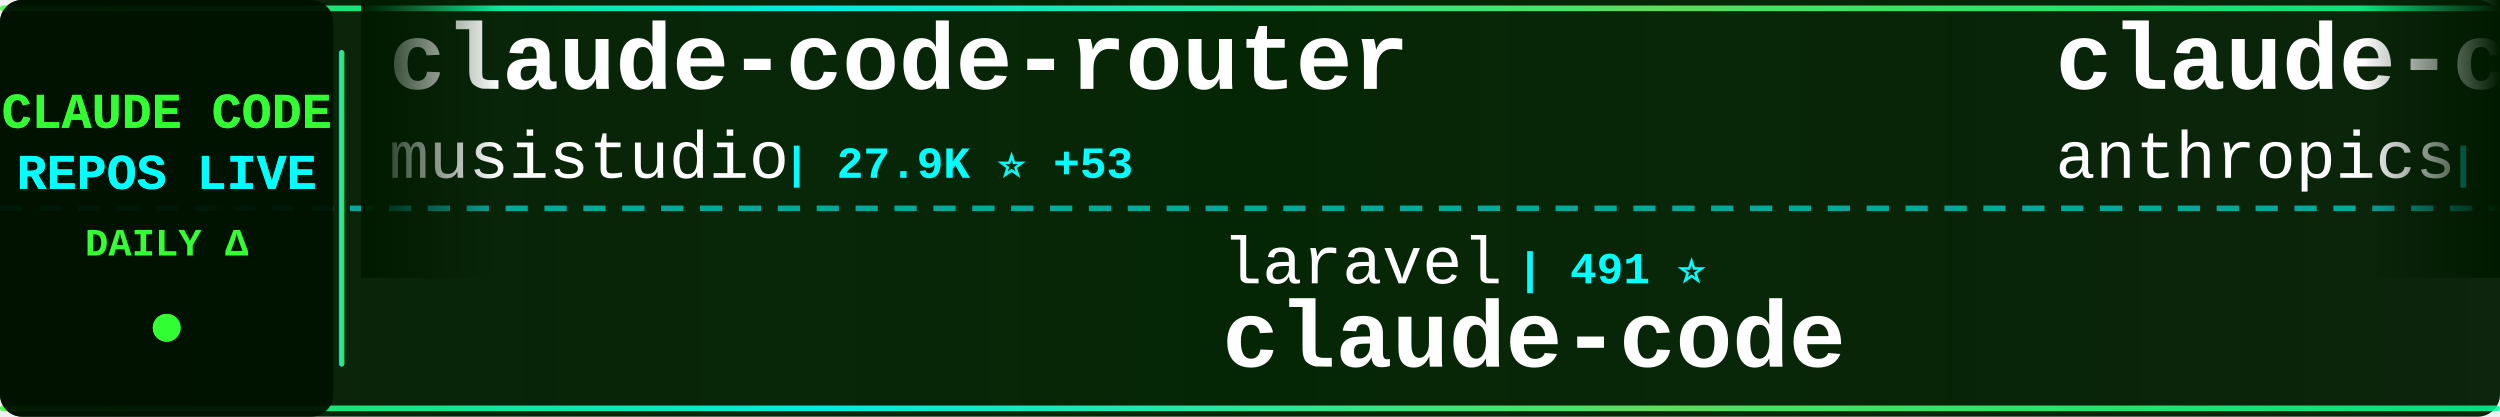
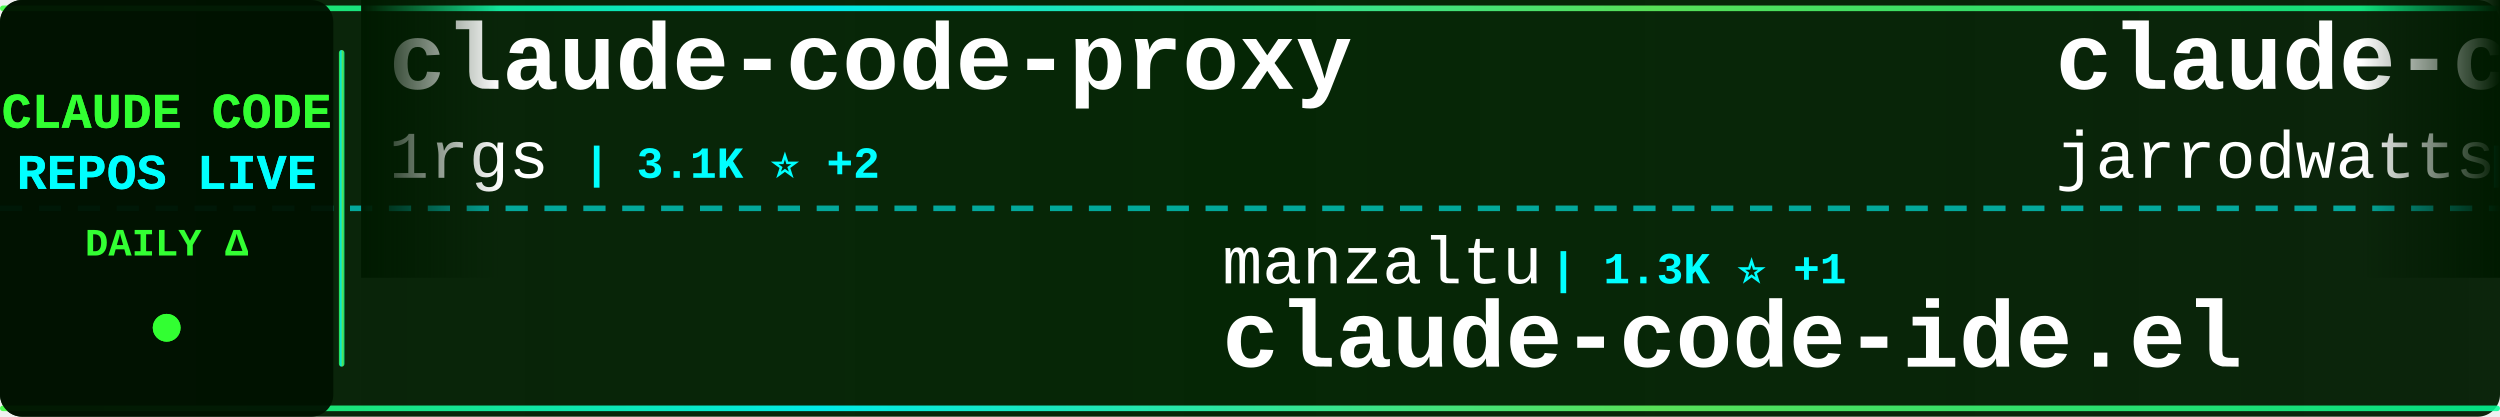
<svg xmlns="http://www.w3.org/2000/svg" width="900" height="150">
  <defs>
    <linearGradient id="tickerBg" x1="0%" y1="0%" x2="100%" y2="0%">
      <stop offset="0%" style="stop-color:#001a00;stop-opacity:0.95" />
      <stop offset="50%" style="stop-color:#002200;stop-opacity:0.98" />
      <stop offset="100%" style="stop-color:#001a00;stop-opacity:0.95" />
    </linearGradient>
    <linearGradient id="borderGrad" x1="0%" y1="0%" x2="100%" y2="0%">
      <stop offset="0%" style="stop-color:#33ff33;stop-opacity:0.85">
        <animate attributeName="stop-opacity" values="0.85;1;0.85" dur="2s" repeatCount="indefinite" />
      </stop>
      <stop offset="33%" style="stop-color:#00ffff;stop-opacity:0.9">
        <animate attributeName="stop-opacity" values="0.9;1;0.9" dur="2.2s" repeatCount="indefinite" />
      </stop>
      <stop offset="66%" style="stop-color:#66ff66;stop-opacity:0.85">
        <animate attributeName="stop-opacity" values="0.85;1;0.85" dur="1.8s" repeatCount="indefinite" />
      </stop>
      <stop offset="100%" style="stop-color:#00ff99;stop-opacity:0.85">
        <animate attributeName="stop-opacity" values="0.85;1;0.85" dur="2s" repeatCount="indefinite" />
      </stop>
    </linearGradient>
    <filter id="textGlow">
      <feGaussianBlur stdDeviation="0.1" result="coloredBlur" />
      <feMerge>
        <feMergeNode in="coloredBlur" />
        <feMergeNode in="SourceGraphic" />
      </feMerge>
    </filter>
    <filter id="metricGlow">
      <feGaussianBlur stdDeviation="0.2" result="coloredBlur" />
      <feMerge>
        <feMergeNode in="coloredBlur" />
        <feMergeNode in="SourceGraphic" />
      </feMerge>
    </filter>
    <linearGradient id="leftFade" x1="0%" y1="0%" x2="100%" y2="0%">
      <stop offset="0%" style="stop-color:#001a00;stop-opacity:1" />
      <stop offset="100%" style="stop-color:#001a00;stop-opacity:0" />
    </linearGradient>
    <linearGradient id="rightFade" x1="0%" y1="0%" x2="100%" y2="0%">
      <stop offset="0%" style="stop-color:#001a00;stop-opacity:0" />
      <stop offset="100%" style="stop-color:#001a00;stop-opacity:1" />
    </linearGradient>
  </defs>
  <rect width="900" height="150" fill="url(#tickerBg)" rx="8" />
  <rect x="0" y="2" width="900" height="2" fill="url(#borderGrad)" rx="1" />
  <rect x="0" y="146" width="900" height="2" fill="url(#borderGrad)" rx="1" />
  <line x1="0" y1="75" x2="900" y2="75" stroke="#00ffff" stroke-width="2" stroke-dasharray="8 6" opacity="0.6" />
  <rect x="0" y="0" width="120" height="150" fill="#001100" opacity="0.95" rx="8" />
  <text x="60" y="46" font-family="'Courier New', monospace" font-size="18" font-weight="bold" fill="#33ff33" text-anchor="middle" filter="url(#textGlow)">
    CLAUDE CODE
  </text>
  <text x="60" y="68" font-family="'Courier New', monospace" font-size="18" font-weight="bold" fill="#00ffff" text-anchor="middle" filter="url(#textGlow)">
    REPOS LIVE
  </text>
  <text x="60" y="92" font-family="'Courier New', monospace" font-size="14" font-weight="bold" fill="#33ff33" text-anchor="middle">
    DAILY Δ
  </text>
  <circle cx="60" cy="118" r="5" fill="#33ff33" filter="url(#metricGlow)">
    <animate attributeName="r" values="4;6;4" dur="1.5s" repeatCount="indefinite" />
    <animate attributeName="opacity" values="0.6;1;0.6" dur="1.5s" repeatCount="indefinite" />
  </circle>
  <rect x="122" y="18" width="2" height="114" fill="url(#borderGrad)" rx="1" />
  <clipPath id="tickerClip">
    <rect x="130" y="0" width="770" height="150" />
  </clipPath>
  <g clip-path="url(#tickerClip)">
    <g id="tickerItems">
      <animateTransform attributeName="transform" attributeType="XML" type="translate" from="0 0" to="-3000 0" dur="54s" repeatCount="indefinite" />
      <g transform="translate(0, 0)">
-         <text x="140" y="32" font-family="'Courier New', monospace" font-size="34" font-weight="bold" fill="#ffffff">claude-code-router</text>
-         <text x="140" y="64" font-family="'Courier New', monospace" font-size="24" font-weight="normal" fill="#ffffff" opacity="1.0">musistudio</text>
-         <text x="282" y="64" font-family="'Courier New', monospace" font-size="16" font-weight="bold" fill="#00ffff"> | 27.9K ⭐ +53</text>
+         <text x="140" y="32" font-family="'Courier New', monospace" font-size="34" font-weight="bold" fill="#ffffff">claude-code-proxy</text>
+         <text x="140" y="64" font-family="'Courier New', monospace" font-size="24" font-weight="normal" fill="#ffffff" opacity="1.0">1rgs</text>
+         <text x="210" y="64" font-family="'Courier New', monospace" font-size="16" font-weight="bold" fill="#00ffff"> | 3.1K ⭐ +2</text>
      </g>
      <g transform="translate(300, 0)">
-         <text x="140" y="102" font-family="'Courier New', monospace" font-size="24" font-weight="normal" fill="#ffffff" opacity="1.0">laravel</text>
-         <text x="246" y="102" font-family="'Courier New', monospace" font-size="16" font-weight="bold" fill="#00ffff"> | 491 ⭐</text>
-         <text x="140" y="132" font-family="'Courier New', monospace" font-size="34" font-weight="bold" fill="#ffffff">claude-code</text>
+         <text x="140" y="102" font-family="'Courier New', monospace" font-size="24" font-weight="normal" fill="#ffffff" opacity="1.0">manzaltu</text>
+         <text x="258" y="102" font-family="'Courier New', monospace" font-size="16" font-weight="bold" fill="#00ffff"> | 1.3K ⭐ +1</text>
+         <text x="140" y="132" font-family="'Courier New', monospace" font-size="34" font-weight="bold" fill="#ffffff">claude-code-ide.el</text>
      </g>
      <g transform="translate(600, 0)">
-         <text x="140" y="32" font-family="'Courier New', monospace" font-size="34" font-weight="bold" fill="#ffffff">claude-code-security-rev...</text>
-         <text x="140" y="64" font-family="'Courier New', monospace" font-size="24" font-weight="normal" fill="#ffffff" opacity="1.0">anthropics</text>
-         <text x="282" y="64" font-family="'Courier New', monospace" font-size="16" font-weight="bold" fill="#00ffff"> | 3.0K ⭐ +6</text>
+         <text x="140" y="32" font-family="'Courier New', monospace" font-size="34" font-weight="bold" fill="#ffffff">claude-code-config</text>
+         <text x="140" y="64" font-family="'Courier New', monospace" font-size="24" font-weight="normal" fill="#ffffff" opacity="1.0">jarrodwatts</text>
+         <text x="294" y="64" font-family="'Courier New', monospace" font-size="16" font-weight="bold" fill="#00ffff"> | 936 ⭐ +1</text>
      </g>
      <g transform="translate(900, 0)">
-         <text x="140" y="102" font-family="'Courier New', monospace" font-size="24" font-weight="normal" fill="#ffffff" opacity="1.0">snarktank</text>
-         <text x="270" y="102" font-family="'Courier New', monospace" font-size="16" font-weight="bold" fill="#00ffff"> | 10.3K ⭐ +58</text>
-         <text x="140" y="132" font-family="'Courier New', monospace" font-size="34" font-weight="bold" fill="#ffffff">ralph</text>
+         <text x="140" y="102" font-family="'Courier New', monospace" font-size="24" font-weight="normal" fill="#ffffff" opacity="1.0">fuergaosi233</text>
+         <text x="306" y="102" font-family="'Courier New', monospace" font-size="16" font-weight="bold" fill="#00ffff"> | 2.0K ⭐ +2</text>
+         <text x="140" y="132" font-family="'Courier New', monospace" font-size="34" font-weight="bold" fill="#ffffff">claude-code-proxy</text>
      </g>
      <g transform="translate(1200, 0)">
-         <text x="140" y="32" font-family="'Courier New', monospace" font-size="34" font-weight="bold" fill="#ffffff">claude-skills</text>
-         <text x="140" y="64" font-family="'Courier New', monospace" font-size="24" font-weight="normal" fill="#ffffff" opacity="1.0">alirezarezvani</text>
-         <text x="330" y="64" font-family="'Courier New', monospace" font-size="16" font-weight="bold" fill="#00ffff"> | 1.8K ⭐ +22</text>
+         <text x="140" y="32" font-family="'Courier New', monospace" font-size="34" font-weight="bold" fill="#ffffff">cc-switch</text>
+         <text x="140" y="64" font-family="'Courier New', monospace" font-size="24" font-weight="normal" fill="#ffffff" opacity="1.0">farion1231</text>
+         <text x="282" y="64" font-family="'Courier New', monospace" font-size="16" font-weight="bold" fill="#00ffff"> | 18.4K ⭐ +211</text>
      </g>
      <g transform="translate(1500, 0)">
-         <text x="140" y="102" font-family="'Courier New', monospace" font-size="24" font-weight="normal" fill="#ffffff" opacity="1.0">BloopAI</text>
-         <text x="246" y="102" font-family="'Courier New', monospace" font-size="16" font-weight="bold" fill="#00ffff"> | 21.2K ⭐ +54</text>
-         <text x="140" y="132" font-family="'Courier New', monospace" font-size="34" font-weight="bold" fill="#ffffff">vibe-kanban</text>
+         <text x="140" y="102" font-family="'Courier New', monospace" font-size="24" font-weight="normal" fill="#ffffff" opacity="1.0">anthropics</text>
+         <text x="282" y="102" font-family="'Courier New', monospace" font-size="16" font-weight="bold" fill="#00ffff"> | 1.4K ⭐ +10</text>
+         <text x="140" y="132" font-family="'Courier New', monospace" font-size="34" font-weight="bold" fill="#ffffff">claude-agent-sdk-demos</text>
      </g>
      <g transform="translate(1800, 0)">
-         <text x="140" y="32" font-family="'Courier New', monospace" font-size="34" font-weight="bold" fill="#ffffff">antigravity-awesome-skil...</text>
-         <text x="140" y="64" font-family="'Courier New', monospace" font-size="24" font-weight="normal" fill="#ffffff" opacity="1.0">sickn33</text>
-         <text x="246" y="64" font-family="'Courier New', monospace" font-size="16" font-weight="bold" fill="#00ffff"> | 8.9K ⭐ +101</text>
+         <text x="140" y="32" font-family="'Courier New', monospace" font-size="34" font-weight="bold" fill="#ffffff">claude-code-tresor</text>
+         <text x="140" y="64" font-family="'Courier New', monospace" font-size="24" font-weight="normal" fill="#ffffff" opacity="1.0">alirezarezvani</text>
+         <text x="330" y="64" font-family="'Courier New', monospace" font-size="16" font-weight="bold" fill="#00ffff"> | 516 ⭐ +2</text>
      </g>
      <g transform="translate(2100, 0)">
-         <text x="140" y="102" font-family="'Courier New', monospace" font-size="24" font-weight="normal" fill="#ffffff" opacity="1.0">anthropics</text>
-         <text x="282" y="102" font-family="'Courier New', monospace" font-size="16" font-weight="bold" fill="#00ffff"> | 4.8K ⭐ +16</text>
-         <text x="140" y="132" font-family="'Courier New', monospace" font-size="34" font-weight="bold" fill="#ffffff">claude-agent-sdk-python</text>
+         <text x="140" y="102" font-family="'Courier New', monospace" font-size="24" font-weight="normal" fill="#ffffff" opacity="1.0">ykdojo</text>
+         <text x="234" y="102" font-family="'Courier New', monospace" font-size="16" font-weight="bold" fill="#00ffff"> | 2.9K ⭐ +39</text>
+         <text x="140" y="132" font-family="'Courier New', monospace" font-size="34" font-weight="bold" fill="#ffffff">claude-code-tips</text>
      </g>
      <g transform="translate(2400, 0)">
-         <text x="140" y="32" font-family="'Courier New', monospace" font-size="34" font-weight="bold" fill="#ffffff">superpowers</text>
-         <text x="140" y="64" font-family="'Courier New', monospace" font-size="24" font-weight="normal" fill="#ffffff" opacity="1.0">obra</text>
-         <text x="210" y="64" font-family="'Courier New', monospace" font-size="16" font-weight="bold" fill="#00ffff"> | 51.6K ⭐ +532</text>
+         <text x="140" y="32" font-family="'Courier New', monospace" font-size="34" font-weight="bold" fill="#ffffff">Claude-Code-Development-...</text>
+         <text x="140" y="64" font-family="'Courier New', monospace" font-size="24" font-weight="normal" fill="#ffffff" opacity="1.0">peterkrueck</text>
+         <text x="294" y="64" font-family="'Courier New', monospace" font-size="16" font-weight="bold" fill="#00ffff"> | 1.3K ⭐ +1</text>
      </g>
      <g transform="translate(2700, 0)">
-         <text x="140" y="102" font-family="'Courier New', monospace" font-size="24" font-weight="normal" fill="#ffffff" opacity="1.0">qwibitai</text>
-         <text x="258" y="102" font-family="'Courier New', monospace" font-size="16" font-weight="bold" fill="#00ffff"> | 8.3K ⭐ +293</text>
-         <text x="140" y="132" font-family="'Courier New', monospace" font-size="34" font-weight="bold" fill="#ffffff">nanoclaw</text>
+         <text x="140" y="102" font-family="'Courier New', monospace" font-size="24" font-weight="normal" fill="#ffffff" opacity="1.0">ghuntley</text>
+         <text x="258" y="102" font-family="'Courier New', monospace" font-size="16" font-weight="bold" fill="#00ffff"> | 837 ⭐ +1</text>
+         <text x="140" y="132" font-family="'Courier New', monospace" font-size="34" font-weight="bold" fill="#ffffff">claude-code-source-code-...</text>
      </g>
      <g transform="translate(3000, 0)">
-         <text x="140" y="32" font-family="'Courier New', monospace" font-size="34" font-weight="bold" fill="#ffffff">claude-code-router</text>
-         <text x="140" y="64" font-family="'Courier New', monospace" font-size="24" font-weight="normal" fill="#ffffff" opacity="1.0">musistudio</text>
-         <text x="282" y="64" font-family="'Courier New', monospace" font-size="16" font-weight="bold" fill="#00ffff"> | 27.9K ⭐ +53</text>
+         <text x="140" y="32" font-family="'Courier New', monospace" font-size="34" font-weight="bold" fill="#ffffff">claude-code-proxy</text>
+         <text x="140" y="64" font-family="'Courier New', monospace" font-size="24" font-weight="normal" fill="#ffffff" opacity="1.0">1rgs</text>
+         <text x="210" y="64" font-family="'Courier New', monospace" font-size="16" font-weight="bold" fill="#00ffff"> | 3.1K ⭐ +2</text>
      </g>
      <g transform="translate(3300, 0)">
-         <text x="140" y="102" font-family="'Courier New', monospace" font-size="24" font-weight="normal" fill="#ffffff" opacity="1.0">laravel</text>
-         <text x="246" y="102" font-family="'Courier New', monospace" font-size="16" font-weight="bold" fill="#00ffff"> | 491 ⭐</text>
-         <text x="140" y="132" font-family="'Courier New', monospace" font-size="34" font-weight="bold" fill="#ffffff">claude-code</text>
+         <text x="140" y="102" font-family="'Courier New', monospace" font-size="24" font-weight="normal" fill="#ffffff" opacity="1.0">manzaltu</text>
+         <text x="258" y="102" font-family="'Courier New', monospace" font-size="16" font-weight="bold" fill="#00ffff"> | 1.3K ⭐ +1</text>
+         <text x="140" y="132" font-family="'Courier New', monospace" font-size="34" font-weight="bold" fill="#ffffff">claude-code-ide.el</text>
      </g>
      <g transform="translate(3600, 0)">
-         <text x="140" y="32" font-family="'Courier New', monospace" font-size="34" font-weight="bold" fill="#ffffff">claude-code-security-rev...</text>
-         <text x="140" y="64" font-family="'Courier New', monospace" font-size="24" font-weight="normal" fill="#ffffff" opacity="1.0">anthropics</text>
-         <text x="282" y="64" font-family="'Courier New', monospace" font-size="16" font-weight="bold" fill="#00ffff"> | 3.0K ⭐ +6</text>
+         <text x="140" y="32" font-family="'Courier New', monospace" font-size="34" font-weight="bold" fill="#ffffff">claude-code-config</text>
+         <text x="140" y="64" font-family="'Courier New', monospace" font-size="24" font-weight="normal" fill="#ffffff" opacity="1.0">jarrodwatts</text>
+         <text x="294" y="64" font-family="'Courier New', monospace" font-size="16" font-weight="bold" fill="#00ffff"> | 936 ⭐ +1</text>
      </g>
      <g transform="translate(3900, 0)">
-         <text x="140" y="102" font-family="'Courier New', monospace" font-size="24" font-weight="normal" fill="#ffffff" opacity="1.0">snarktank</text>
-         <text x="270" y="102" font-family="'Courier New', monospace" font-size="16" font-weight="bold" fill="#00ffff"> | 10.3K ⭐ +58</text>
-         <text x="140" y="132" font-family="'Courier New', monospace" font-size="34" font-weight="bold" fill="#ffffff">ralph</text>
+         <text x="140" y="102" font-family="'Courier New', monospace" font-size="24" font-weight="normal" fill="#ffffff" opacity="1.0">fuergaosi233</text>
+         <text x="306" y="102" font-family="'Courier New', monospace" font-size="16" font-weight="bold" fill="#00ffff"> | 2.0K ⭐ +2</text>
+         <text x="140" y="132" font-family="'Courier New', monospace" font-size="34" font-weight="bold" fill="#ffffff">claude-code-proxy</text>
      </g>
    </g>
  </g>
  <rect x="130" y="0" width="50" height="100" fill="url(#leftFade)" />
  <rect x="850" y="0" width="50" height="100" fill="url(#rightFade)" />
</svg>
